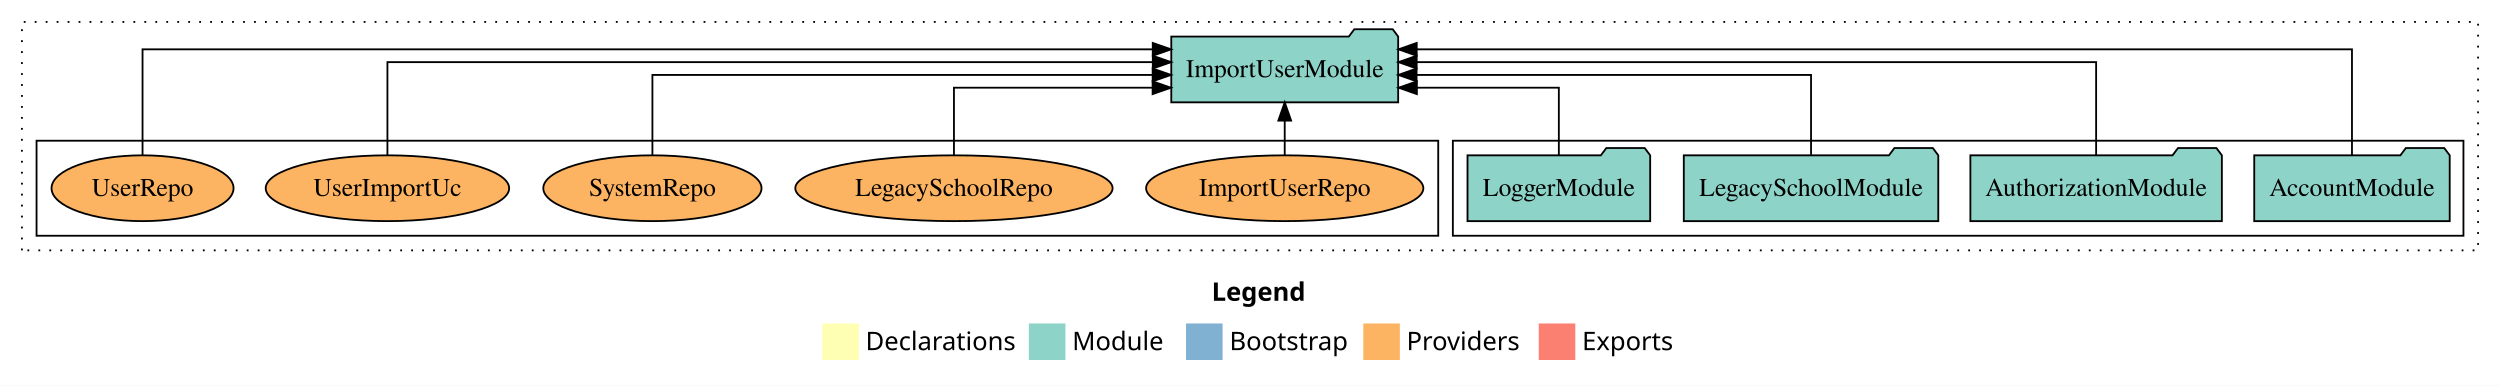
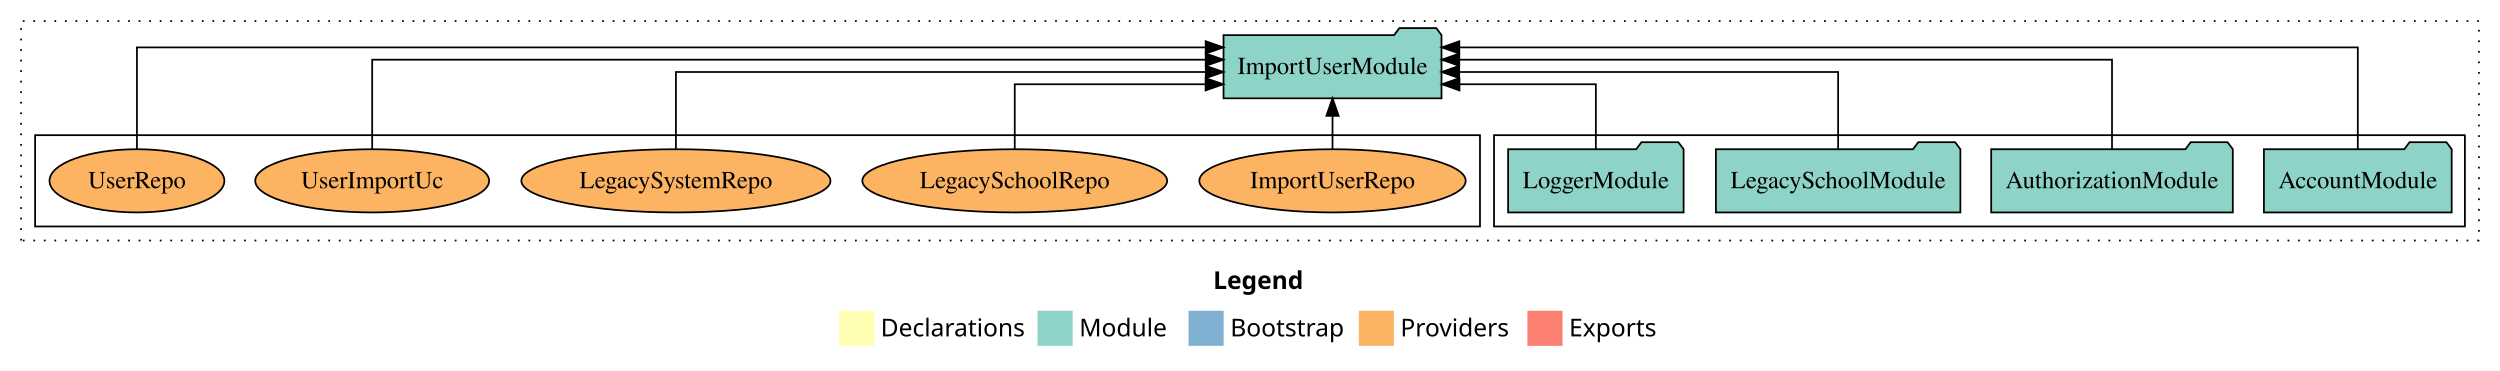
- <svg xmlns="http://www.w3.org/2000/svg" width="1368pt" height="211pt" viewBox="0.00 0.00 1368.00 211.00">
+ <svg xmlns="http://www.w3.org/2000/svg" width="1424pt" height="211pt" viewBox="0.00 0.00 1424.00 211.00">
  <g id="graph0" class="graph" transform="scale(1 1) rotate(0) translate(4 207)">
-     <polygon fill="white" stroke="transparent" points="-4,4 -4,-207 1364,-207 1364,4 -4,4" />
-     <text text-anchor="start" x="659.01" y="-42.4" font-family="Times-12" font-weight="bold" font-size="14.00">Legend</text>
-     <polygon fill="#ffffb3" stroke="transparent" points="446,-10 446,-30 466,-30 466,-10 446,-10" />
-     <text text-anchor="start" x="469.63" y="-15.4" font-family="Times-12" font-size="14.00">  Declarations</text>
-     <polygon fill="#8dd3c7" stroke="transparent" points="559,-10 559,-30 579,-30 579,-10 559,-10" />
-     <text text-anchor="start" x="582.73" y="-15.4" font-family="Times-12" font-size="14.00">  Module</text>
-     <polygon fill="#80b1d3" stroke="transparent" points="645,-10 645,-30 665,-30 665,-10 645,-10" />
-     <text text-anchor="start" x="668.78" y="-15.4" font-family="Times-12" font-size="14.00">  Bootstrap</text>
-     <polygon fill="#fdb462" stroke="transparent" points="742,-10 742,-30 762,-30 762,-10 742,-10" />
-     <text text-anchor="start" x="765.67" y="-15.4" font-family="Times-12" font-size="14.00">  Providers</text>
-     <polygon fill="#fb8072" stroke="transparent" points="838,-10 838,-30 858,-30 858,-10 838,-10" />
-     <text text-anchor="start" x="861.73" y="-15.4" font-family="Times-12" font-size="14.00">  Exports</text>
+     <polygon fill="white" stroke="transparent" points="-4,4 -4,-207 1420,-207 1420,4 -4,4" />
+     <text text-anchor="start" x="687.01" y="-42.4" font-family="Times-12" font-weight="bold" font-size="14.00">Legend</text>
+     <polygon fill="#ffffb3" stroke="transparent" points="474,-10 474,-30 494,-30 494,-10 474,-10" />
+     <text text-anchor="start" x="497.63" y="-15.4" font-family="Times-12" font-size="14.00">  Declarations</text>
+     <polygon fill="#8dd3c7" stroke="transparent" points="587,-10 587,-30 607,-30 607,-10 587,-10" />
+     <text text-anchor="start" x="610.73" y="-15.4" font-family="Times-12" font-size="14.00">  Module</text>
+     <polygon fill="#80b1d3" stroke="transparent" points="673,-10 673,-30 693,-30 693,-10 673,-10" />
+     <text text-anchor="start" x="696.78" y="-15.4" font-family="Times-12" font-size="14.00">  Bootstrap</text>
+     <polygon fill="#fdb462" stroke="transparent" points="770,-10 770,-30 790,-30 790,-10 770,-10" />
+     <text text-anchor="start" x="793.67" y="-15.4" font-family="Times-12" font-size="14.00">  Providers</text>
+     <polygon fill="#fb8072" stroke="transparent" points="866,-10 866,-30 886,-30 886,-10 866,-10" />
+     <text text-anchor="start" x="889.73" y="-15.4" font-family="Times-12" font-size="14.00">  Exports</text>
    <g id="clust1" class="cluster">
-       <polygon fill="none" stroke="black" stroke-dasharray="1,5" points="8,-70 8,-195 1352,-195 1352,-70 8,-70" />
+       <polygon fill="none" stroke="black" stroke-dasharray="1,5" points="8,-70 8,-195 1408,-195 1408,-70 8,-70" />
    </g>
    <g id="clust3" class="cluster">
-       <polygon fill="none" stroke="black" points="791,-78 791,-130 1344,-130 1344,-78 791,-78" />
+       <polygon fill="none" stroke="black" points="847,-78 847,-130 1400,-130 1400,-78 847,-78" />
    </g>
    <g id="clust6" class="cluster">
-       <polygon fill="none" stroke="black" points="16,-78 16,-130 783,-130 783,-78 16,-78" />
+       <polygon fill="none" stroke="black" points="16,-78 16,-130 839,-130 839,-78 16,-78" />
    </g>
    <g id="node1" class="node">
-       <polygon fill="#8dd3c7" stroke="black" points="1336.48,-122 1333.48,-126 1312.48,-126 1309.48,-122 1229.52,-122 1229.52,-86 1336.48,-86 1336.48,-122" />
-       <text text-anchor="middle" x="1283" y="-99.8" font-family="Times,serif" font-size="14.00">AccountModule</text>
+       <polygon fill="#8dd3c7" stroke="black" points="1392.48,-122 1389.48,-126 1368.48,-126 1365.48,-122 1285.52,-122 1285.52,-86 1392.48,-86 1392.48,-122" />
+       <text text-anchor="middle" x="1339" y="-99.8" font-family="Times,serif" font-size="14.00">AccountModule</text>
    </g>
    <g id="node5" class="node">
-       <polygon fill="#8dd3c7" stroke="black" points="761.08,-187 758.08,-191 737.08,-191 734.08,-187 636.92,-187 636.92,-151 761.08,-151 761.08,-187" />
-       <text text-anchor="middle" x="699" y="-164.8" font-family="Times,serif" font-size="14.00">ImportUserModule</text>
+       <polygon fill="#8dd3c7" stroke="black" points="817.08,-187 814.08,-191 793.08,-191 790.08,-187 692.92,-187 692.92,-151 817.08,-151 817.08,-187" />
+       <text text-anchor="middle" x="755" y="-164.8" font-family="Times,serif" font-size="14.00">ImportUserModule</text>
    </g>
    <g id="edge1" class="edge">
-       <path fill="none" stroke="black" d="M1283,-122.01C1283,-144.49 1283,-180 1283,-180 1283,-180 771.22,-180 771.22,-180" />
-       <polygon fill="black" stroke="black" points="771.22,-176.5 761.22,-180 771.22,-183.5 771.22,-176.5" />
+       <path fill="none" stroke="black" d="M1339,-122.01C1339,-144.49 1339,-180 1339,-180 1339,-180 827.22,-180 827.22,-180" />
+       <polygon fill="black" stroke="black" points="827.22,-176.5 817.22,-180 827.22,-183.5 827.22,-176.5" />
    </g>
    <g id="node2" class="node">
-       <polygon fill="#8dd3c7" stroke="black" points="1211.81,-122 1208.81,-126 1187.81,-126 1184.81,-122 1074.19,-122 1074.19,-86 1211.81,-86 1211.81,-122" />
-       <text text-anchor="middle" x="1143" y="-99.8" font-family="Times,serif" font-size="14.00">AuthorizationModule</text>
+       <polygon fill="#8dd3c7" stroke="black" points="1267.81,-122 1264.81,-126 1243.81,-126 1240.81,-122 1130.19,-122 1130.19,-86 1267.81,-86 1267.81,-122" />
+       <text text-anchor="middle" x="1199" y="-99.8" font-family="Times,serif" font-size="14.00">AuthorizationModule</text>
    </g>
    <g id="edge2" class="edge">
-       <path fill="none" stroke="black" d="M1143,-122.13C1143,-142.57 1143,-173 1143,-173 1143,-173 771.2,-173 771.2,-173" />
-       <polygon fill="black" stroke="black" points="771.2,-169.5 761.2,-173 771.2,-176.5 771.2,-169.5" />
+       <path fill="none" stroke="black" d="M1199,-122.13C1199,-142.57 1199,-173 1199,-173 1199,-173 827.2,-173 827.2,-173" />
+       <polygon fill="black" stroke="black" points="827.2,-169.5 817.2,-173 827.2,-176.5 827.2,-169.5" />
    </g>
    <g id="node3" class="node">
-       <polygon fill="#8dd3c7" stroke="black" points="1056.63,-122 1053.63,-126 1032.63,-126 1029.63,-122 917.37,-122 917.37,-86 1056.63,-86 1056.63,-122" />
-       <text text-anchor="middle" x="987" y="-99.8" font-family="Times,serif" font-size="14.00">LegacySchoolModule</text>
+       <polygon fill="#8dd3c7" stroke="black" points="1112.63,-122 1109.63,-126 1088.63,-126 1085.63,-122 973.37,-122 973.37,-86 1112.63,-86 1112.63,-122" />
+       <text text-anchor="middle" x="1043" y="-99.8" font-family="Times,serif" font-size="14.00">LegacySchoolModule</text>
    </g>
    <g id="edge3" class="edge">
-       <path fill="none" stroke="black" d="M987,-122.27C987,-140.56 987,-166 987,-166 987,-166 771.14,-166 771.14,-166" />
-       <polygon fill="black" stroke="black" points="771.14,-162.5 761.14,-166 771.14,-169.5 771.14,-162.5" />
+       <path fill="none" stroke="black" d="M1043,-122.27C1043,-140.56 1043,-166 1043,-166 1043,-166 827.14,-166 827.14,-166" />
+       <polygon fill="black" stroke="black" points="827.14,-162.5 817.14,-166 827.14,-169.5 827.14,-162.5" />
    </g>
    <g id="node4" class="node">
-       <polygon fill="#8dd3c7" stroke="black" points="898.98,-122 895.98,-126 874.98,-126 871.98,-122 799.02,-122 799.02,-86 898.98,-86 898.98,-122" />
-       <text text-anchor="middle" x="849" y="-99.8" font-family="Times,serif" font-size="14.00">LoggerModule</text>
+       <polygon fill="#8dd3c7" stroke="black" points="954.98,-122 951.98,-126 930.98,-126 927.98,-122 855.02,-122 855.02,-86 954.98,-86 954.98,-122" />
+       <text text-anchor="middle" x="905" y="-99.8" font-family="Times,serif" font-size="14.00">LoggerModule</text>
    </g>
    <g id="edge4" class="edge">
-       <path fill="none" stroke="black" d="M849,-122.01C849,-138.05 849,-159 849,-159 849,-159 771.31,-159 771.31,-159" />
-       <polygon fill="black" stroke="black" points="771.31,-155.5 761.31,-159 771.31,-162.5 771.31,-155.5" />
+       <path fill="none" stroke="black" d="M905,-122.01C905,-138.05 905,-159 905,-159 905,-159 827.31,-159 827.31,-159" />
+       <polygon fill="black" stroke="black" points="827.31,-155.5 817.31,-159 827.31,-162.5 827.31,-155.5" />
    </g>
    <g id="node6" class="node">
-       <ellipse fill="#fdb462" stroke="black" cx="699" cy="-104" rx="75.86" ry="18" />
-       <text text-anchor="middle" x="699" y="-99.8" font-family="Times,serif" font-size="14.00">ImportUserRepo</text>
+       <ellipse fill="#fdb462" stroke="black" cx="755" cy="-104" rx="75.86" ry="18" />
+       <text text-anchor="middle" x="755" y="-99.8" font-family="Times,serif" font-size="14.00">ImportUserRepo</text>
    </g>
    <g id="edge5" class="edge">
-       <path fill="none" stroke="black" d="M699,-122.11C699,-122.11 699,-140.99 699,-140.99" />
-       <polygon fill="black" stroke="black" points="695.5,-140.99 699,-150.99 702.5,-140.99 695.5,-140.99" />
+       <path fill="none" stroke="black" d="M755,-122.11C755,-122.11 755,-140.99 755,-140.99" />
+       <polygon fill="black" stroke="black" points="751.5,-140.99 755,-150.99 758.5,-140.99 751.5,-140.99" />
    </g>
    <g id="node7" class="node">
-       <ellipse fill="#fdb462" stroke="black" cx="518" cy="-104" rx="86.82" ry="18" />
-       <text text-anchor="middle" x="518" y="-99.8" font-family="Times,serif" font-size="14.00">LegacySchoolRepo</text>
+       <ellipse fill="#fdb462" stroke="black" cx="574" cy="-104" rx="86.82" ry="18" />
+       <text text-anchor="middle" x="574" y="-99.8" font-family="Times,serif" font-size="14.00">LegacySchoolRepo</text>
    </g>
    <g id="edge6" class="edge">
-       <path fill="none" stroke="black" d="M518,-122.01C518,-138.05 518,-159 518,-159 518,-159 626.71,-159 626.71,-159" />
-       <polygon fill="black" stroke="black" points="626.71,-162.5 636.71,-159 626.71,-155.5 626.71,-162.5" />
+       <path fill="none" stroke="black" d="M574,-122.01C574,-138.05 574,-159 574,-159 574,-159 682.71,-159 682.71,-159" />
+       <polygon fill="black" stroke="black" points="682.71,-162.5 692.71,-159 682.71,-155.5 682.71,-162.5" />
    </g>
    <g id="node8" class="node">
-       <ellipse fill="#fdb462" stroke="black" cx="353" cy="-104" rx="59.71" ry="18" />
-       <text text-anchor="middle" x="353" y="-99.8" font-family="Times,serif" font-size="14.00">SystemRepo</text>
+       <ellipse fill="#fdb462" stroke="black" cx="381" cy="-104" rx="88.04" ry="18" />
+       <text text-anchor="middle" x="381" y="-99.8" font-family="Times,serif" font-size="14.00">LegacySystemRepo</text>
    </g>
    <g id="edge7" class="edge">
-       <path fill="none" stroke="black" d="M353,-122.27C353,-140.56 353,-166 353,-166 353,-166 626.74,-166 626.74,-166" />
-       <polygon fill="black" stroke="black" points="626.74,-169.5 636.74,-166 626.74,-162.5 626.74,-169.5" />
+       <path fill="none" stroke="black" d="M381,-122.27C381,-140.56 381,-166 381,-166 381,-166 682.82,-166 682.82,-166" />
+       <polygon fill="black" stroke="black" points="682.82,-169.5 692.82,-166 682.82,-162.5 682.82,-169.5" />
    </g>
    <g id="node9" class="node">
      <ellipse fill="#fdb462" stroke="black" cx="208" cy="-104" rx="66.61" ry="18" />
      <text text-anchor="middle" x="208" y="-99.8" font-family="Times,serif" font-size="14.00">UserImportUc</text>
    </g>
    <g id="edge8" class="edge">
-       <path fill="none" stroke="black" d="M208,-122.13C208,-142.57 208,-173 208,-173 208,-173 626.81,-173 626.81,-173" />
-       <polygon fill="black" stroke="black" points="626.81,-176.5 636.81,-173 626.81,-169.5 626.81,-176.5" />
+       <path fill="none" stroke="black" d="M208,-122.13C208,-142.57 208,-173 208,-173 208,-173 682.78,-173 682.78,-173" />
+       <polygon fill="black" stroke="black" points="682.78,-176.5 692.78,-173 682.78,-169.5 682.78,-176.5" />
    </g>
    <g id="node10" class="node">
      <ellipse fill="#fdb462" stroke="black" cx="74" cy="-104" rx="49.8" ry="18" />
      <text text-anchor="middle" x="74" y="-99.8" font-family="Times,serif" font-size="14.00">UserRepo</text>
    </g>
    <g id="edge9" class="edge">
-       <path fill="none" stroke="black" d="M74,-122.01C74,-144.49 74,-180 74,-180 74,-180 626.79,-180 626.79,-180" />
-       <polygon fill="black" stroke="black" points="626.79,-183.5 636.79,-180 626.79,-176.5 626.79,-183.5" />
+       <path fill="none" stroke="black" d="M74,-122.01C74,-144.49 74,-180 74,-180 74,-180 682.76,-180 682.76,-180" />
+       <polygon fill="black" stroke="black" points="682.76,-183.5 692.76,-180 682.76,-176.5 682.76,-183.5" />
    </g>
  </g>
</svg>
